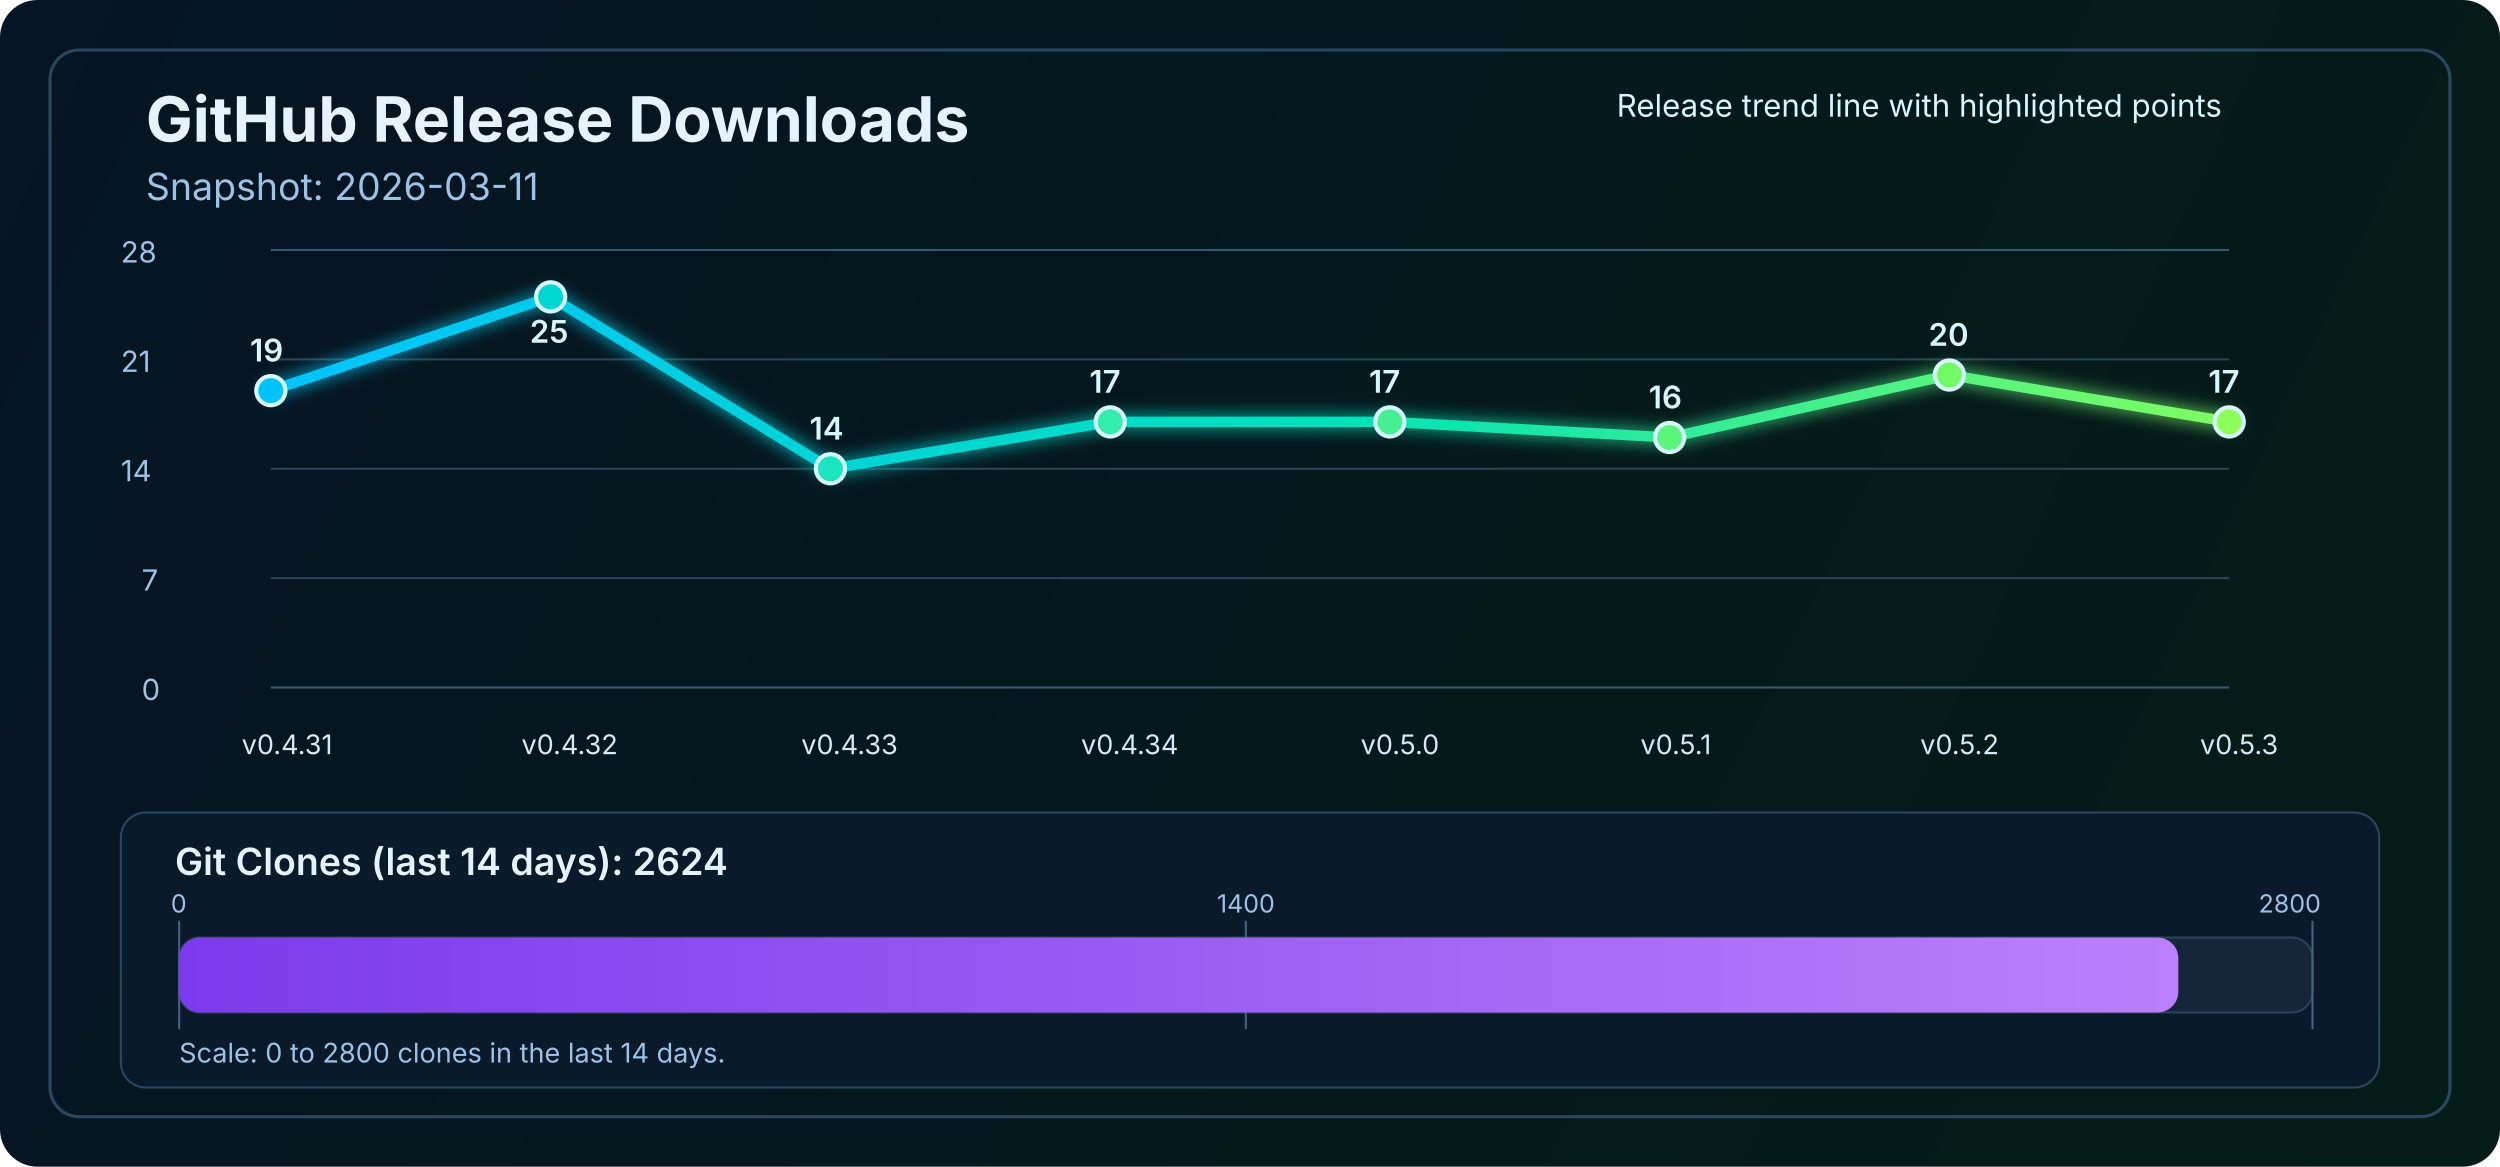
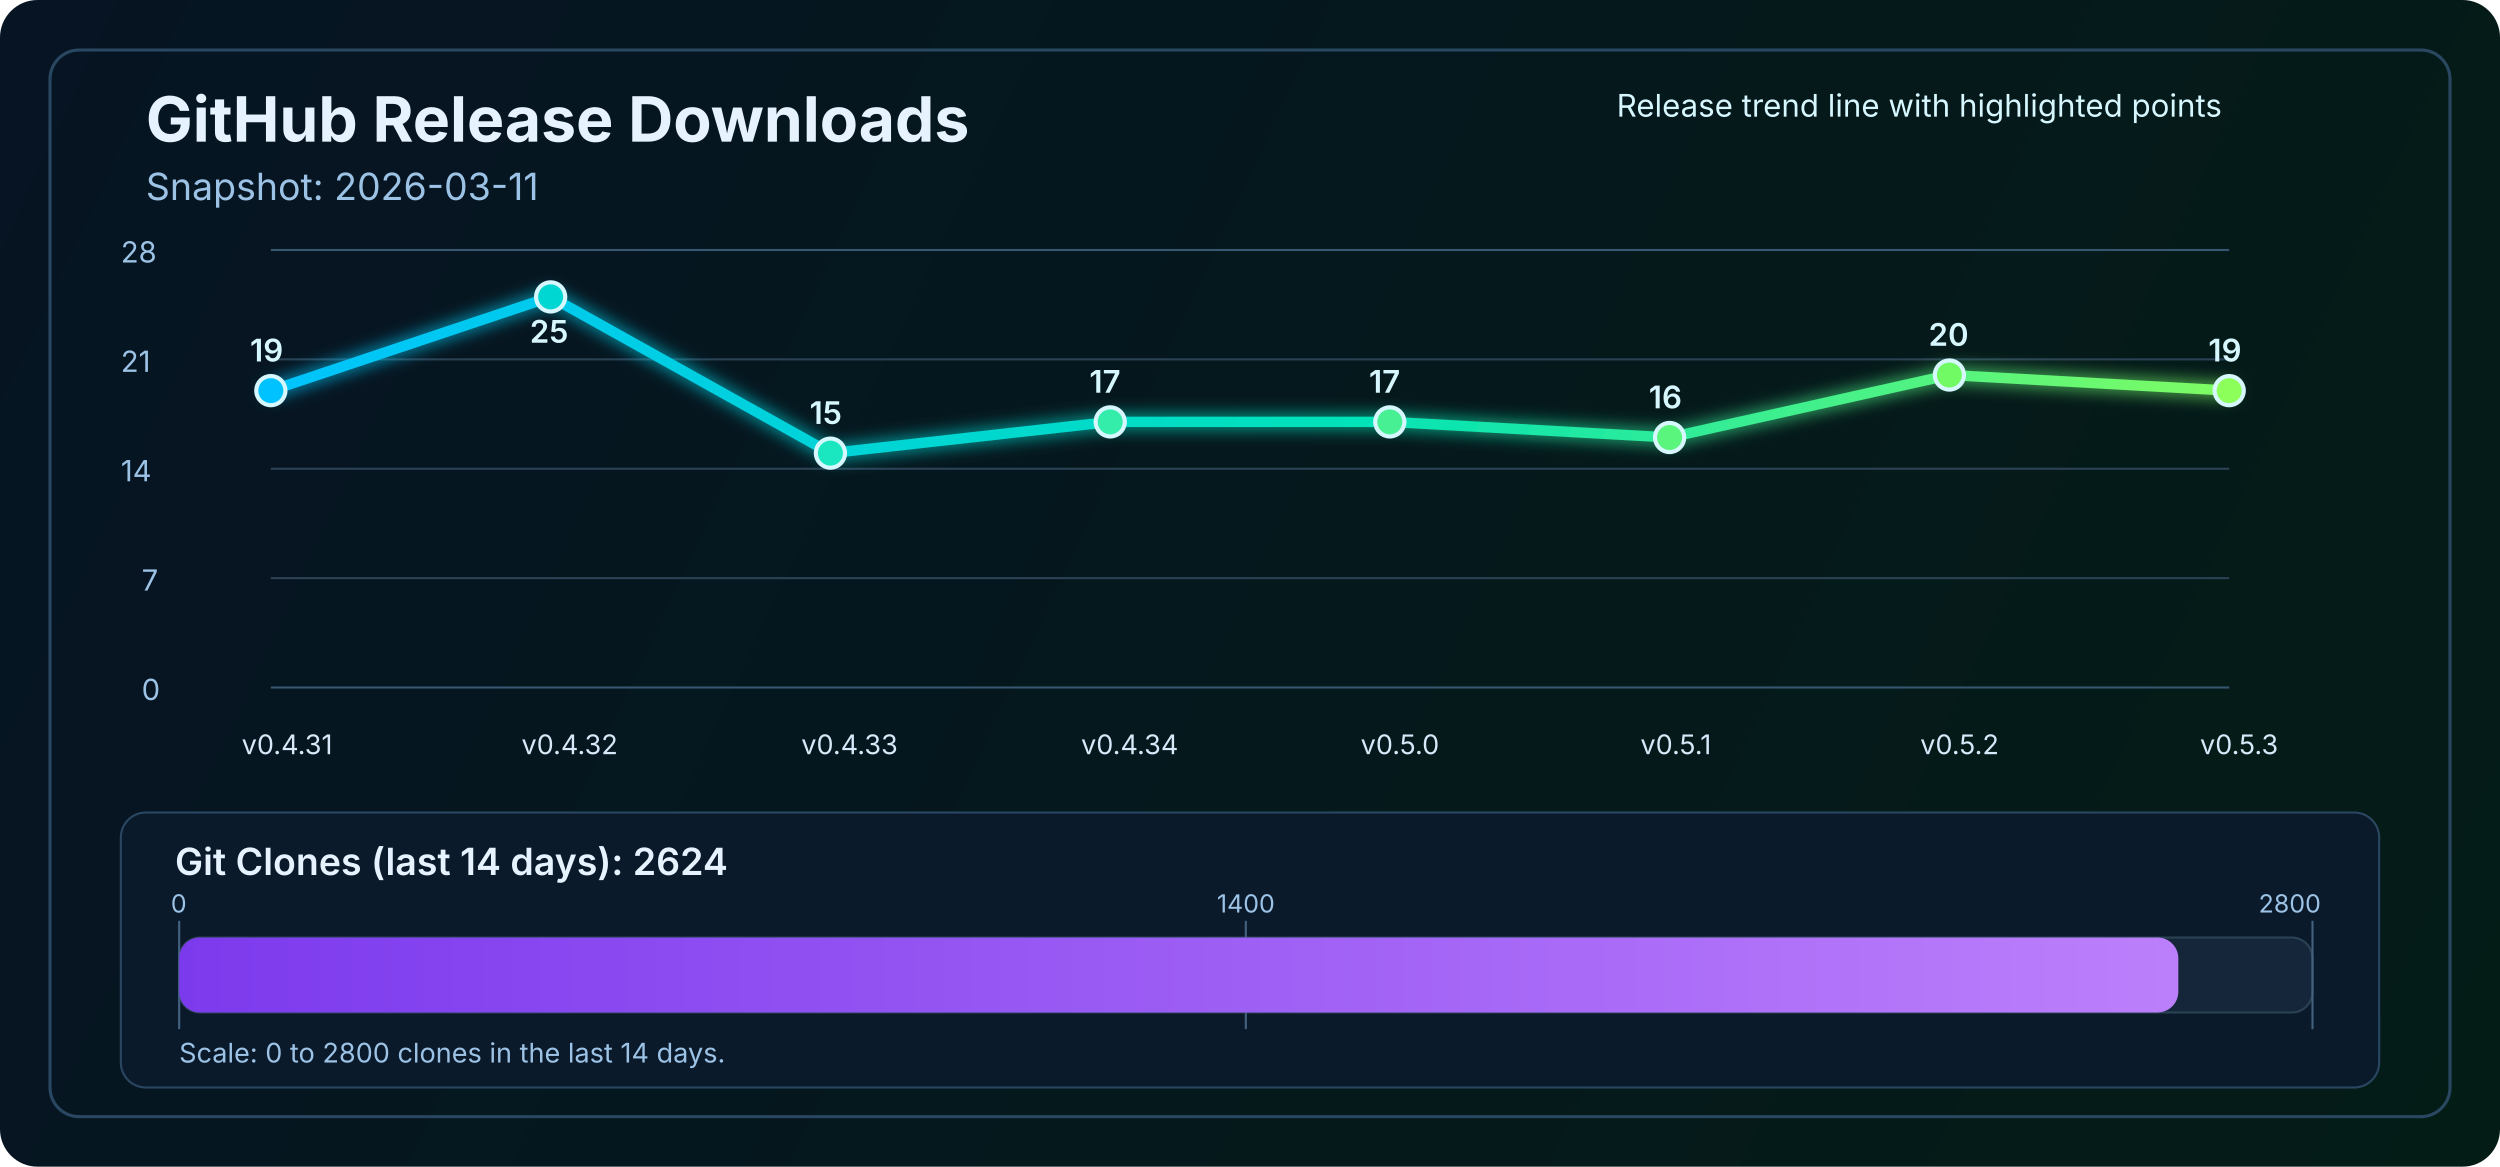
<svg xmlns="http://www.w3.org/2000/svg" width="1200" height="560" viewBox="0 0 1200 560" fill="none" role="img" aria-labelledby="title desc">
  <defs>
    <linearGradient id="bg" x1="0" y1="0" x2="1200" y2="560" gradientUnits="userSpaceOnUse">
      <stop stop-color="#061423" />
      <stop offset="1" stop-color="#041C16" />
    </linearGradient>
    <linearGradient id="line" x1="130" y1="86" x2="1070" y2="340" gradientUnits="userSpaceOnUse">
      <stop stop-color="#00C2FF" />
      <stop offset="0.55" stop-color="#00E2B8" />
      <stop offset="1" stop-color="#8CFF5A" />
    </linearGradient>
    <linearGradient id="cloneFill" x1="86" y1="450" x2="1110" y2="450" gradientUnits="userSpaceOnUse">
      <stop stop-color="#7C3AED" />
      <stop offset="1" stop-color="#C084FC" />
    </linearGradient>
    <filter id="glow" x="-50%" y="-50%" width="200%" height="200%">
      <feGaussianBlur stdDeviation="4" result="blur" />
      <feMerge>
        <feMergeNode in="blur" />
        <feMergeNode in="SourceGraphic" />
      </feMerge>
    </filter>
  </defs>
  <rect width="1200" height="560" rx="18" fill="url(#bg)" />
  <rect x="24" y="24" width="1152" height="512" rx="14" stroke="#2A4762" stroke-width="1.5" />
  <text x="70" y="68" fill="#E6F3FF" font-size="30" font-family="SF Pro Display, -apple-system, BlinkMacSystemFont, Segoe UI, sans-serif" font-weight="700">GitHub Release Downloads</text>
  <text x="70" y="96" fill="#9CC3E6" font-size="18" font-family="SF Pro Text, -apple-system, BlinkMacSystemFont, Segoe UI, sans-serif">Snapshot: 2026-03-11</text>
  <line x1="130" y1="330.0" x2="1070" y2="330.0" stroke="#37566F" stroke-width="1" />
  <line x1="130" y1="277.5" x2="1070" y2="277.5" stroke="#2B4255" stroke-width="1" />
  <line x1="130" y1="225.0" x2="1070" y2="225.0" stroke="#2B4255" stroke-width="1" />
  <line x1="130" y1="172.5" x2="1070" y2="172.5" stroke="#2B4255" stroke-width="1" />
  <line x1="130" y1="120.0" x2="1070" y2="120.0" stroke="#37566F" stroke-width="1" />
  <text x="68" y="336.0" fill="#9CC3E6" font-size="14" font-family="SF Pro Text, -apple-system, BlinkMacSystemFont, Segoe UI, sans-serif">0</text>
  <text x="68" y="283.5" fill="#9CC3E6" font-size="14" font-family="SF Pro Text, -apple-system, BlinkMacSystemFont, Segoe UI, sans-serif">7</text>
  <text x="58" y="231.0" fill="#9CC3E6" font-size="14" font-family="SF Pro Text, -apple-system, BlinkMacSystemFont, Segoe UI, sans-serif">14</text>
  <text x="58" y="178.5" fill="#9CC3E6" font-size="14" font-family="SF Pro Text, -apple-system, BlinkMacSystemFont, Segoe UI, sans-serif">21</text>
  <text x="58" y="126.0" fill="#9CC3E6" font-size="14" font-family="SF Pro Text, -apple-system, BlinkMacSystemFont, Segoe UI, sans-serif">28</text>
-   <polyline points="130.0,187.5 264.3,142.5 398.6,225.0 532.9,202.5 667.1,202.5 801.4,210.0 935.7,180.0 1070.0,202.5" fill="none" stroke="url(#line)" stroke-width="5" stroke-linecap="round" stroke-linejoin="round" filter="url(#glow)" />
+   <polyline points="130.0,187.5 264.3,142.5 398.6,217.5 532.9,202.5 667.1,202.5 801.4,210.0 935.7,180.0 1070.0,187.5" fill="none" stroke="url(#line)" stroke-width="5" stroke-linecap="round" stroke-linejoin="round" filter="url(#glow)" />
  <circle cx="130.0" cy="187.5" r="7" fill="#00C2FF" stroke="#D7F7FF" stroke-width="2" />
  <circle cx="264.3" cy="142.5" r="7" fill="#00D7D2" stroke="#D7F7FF" stroke-width="2" />
-   <circle cx="398.6" cy="225.0" r="7" fill="#1AE7C0" stroke="#D7F7FF" stroke-width="2" />
+   <circle cx="398.6" cy="217.5" r="7" fill="#1AE7C0" stroke="#D7F7FF" stroke-width="2" />
  <circle cx="532.9" cy="202.5" r="7" fill="#34EDAA" stroke="#D7F7FF" stroke-width="2" />
  <circle cx="667.1" cy="202.5" r="7" fill="#47F193" stroke="#D7F7FF" stroke-width="2" />
  <circle cx="801.4" cy="210.0" r="7" fill="#5AF57D" stroke="#D7F7FF" stroke-width="2" />
  <circle cx="935.7" cy="180.0" r="7" fill="#72FA64" stroke="#D7F7FF" stroke-width="2" />
-   <circle cx="1070.0" cy="202.5" r="7" fill="#8CFF5A" stroke="#D7F7FF" stroke-width="2" />
+   <circle cx="1070.0" cy="187.5" r="7" fill="#8CFF5A" stroke="#D7F7FF" stroke-width="2" />
  <text x="116.0" y="362" fill="#D7E8F8" font-size="13" font-family="SF Pro Text, -apple-system, BlinkMacSystemFont, Segoe UI, sans-serif">v0.4.31</text>
  <text x="250.3" y="362" fill="#D7E8F8" font-size="13" font-family="SF Pro Text, -apple-system, BlinkMacSystemFont, Segoe UI, sans-serif">v0.4.32</text>
  <text x="384.6" y="362" fill="#D7E8F8" font-size="13" font-family="SF Pro Text, -apple-system, BlinkMacSystemFont, Segoe UI, sans-serif">v0.4.33</text>
  <text x="518.9" y="362" fill="#D7E8F8" font-size="13" font-family="SF Pro Text, -apple-system, BlinkMacSystemFont, Segoe UI, sans-serif">v0.4.34</text>
  <text x="653.1" y="362" fill="#D7E8F8" font-size="13" font-family="SF Pro Text, -apple-system, BlinkMacSystemFont, Segoe UI, sans-serif">v0.5.0</text>
  <text x="787.4" y="362" fill="#D7E8F8" font-size="13" font-family="SF Pro Text, -apple-system, BlinkMacSystemFont, Segoe UI, sans-serif">v0.5.1</text>
  <text x="921.7" y="362" fill="#D7E8F8" font-size="13" font-family="SF Pro Text, -apple-system, BlinkMacSystemFont, Segoe UI, sans-serif">v0.5.2</text>
  <text x="1056.0" y="362" fill="#D7E8F8" font-size="13" font-family="SF Pro Text, -apple-system, BlinkMacSystemFont, Segoe UI, sans-serif">v0.5.3</text>
  <text x="120.0" y="173.5" fill="#D7F7FF" font-size="15" font-family="SF Pro Text, -apple-system, BlinkMacSystemFont, Segoe UI, sans-serif" font-weight="600">19</text>
  <text x="254.3" y="164.5" fill="#D7F7FF" font-size="15" font-family="SF Pro Text, -apple-system, BlinkMacSystemFont, Segoe UI, sans-serif" font-weight="600">25</text>
-   <text x="388.6" y="211.0" fill="#D7F7FF" font-size="15" font-family="SF Pro Text, -apple-system, BlinkMacSystemFont, Segoe UI, sans-serif" font-weight="600">14</text>
+   <text x="388.6" y="203.5" fill="#D7F7FF" font-size="15" font-family="SF Pro Text, -apple-system, BlinkMacSystemFont, Segoe UI, sans-serif" font-weight="600">15</text>
  <text x="522.9" y="188.5" fill="#D7F7FF" font-size="15" font-family="SF Pro Text, -apple-system, BlinkMacSystemFont, Segoe UI, sans-serif" font-weight="600">17</text>
  <text x="657.1" y="188.5" fill="#D7F7FF" font-size="15" font-family="SF Pro Text, -apple-system, BlinkMacSystemFont, Segoe UI, sans-serif" font-weight="600">17</text>
  <text x="791.4" y="196.0" fill="#D7F7FF" font-size="15" font-family="SF Pro Text, -apple-system, BlinkMacSystemFont, Segoe UI, sans-serif" font-weight="600">16</text>
  <text x="925.7" y="166.0" fill="#D7F7FF" font-size="15" font-family="SF Pro Text, -apple-system, BlinkMacSystemFont, Segoe UI, sans-serif" font-weight="600">20</text>
-   <text x="1060.0" y="188.5" fill="#D7F7FF" font-size="15" font-family="SF Pro Text, -apple-system, BlinkMacSystemFont, Segoe UI, sans-serif" font-weight="600">17</text>
+   <text x="1060.0" y="173.5" fill="#D7F7FF" font-size="15" font-family="SF Pro Text, -apple-system, BlinkMacSystemFont, Segoe UI, sans-serif" font-weight="600">19</text>
  <text x="776" y="56" fill="#D7F7FF" font-size="15" font-family="SF Pro Text, -apple-system, BlinkMacSystemFont, Segoe UI, sans-serif">Release trend line with highlighted points</text>
  <rect x="58" y="390" width="1084" height="132" rx="12" fill="#0A1A2B" stroke="#2A4762" stroke-width="1" />
  <text x="84" y="420" fill="#E6F3FF" font-size="18" font-family="SF Pro Text, -apple-system, BlinkMacSystemFont, Segoe UI, sans-serif" font-weight="600">Git Clones (last 14 days): 2624</text>
  <rect x="86" y="450" width="1024" height="36" rx="10" fill="#15263A" stroke="#2B4255" stroke-width="1" />
  <line x1="86" y1="442" x2="86" y2="494" stroke="#436280" stroke-width="1" />
  <line x1="598.0" y1="442" x2="598.0" y2="494" stroke="#436280" stroke-width="1" />
  <line x1="1110" y1="442" x2="1110" y2="494" stroke="#436280" stroke-width="1" />
  <rect x="86" y="450" width="959.6" height="36" rx="10" fill="url(#cloneFill)" />
  <text x="82" y="438" text-anchor="start" fill="#9CC3E6" font-size="12" font-family="SF Pro Text, -apple-system, BlinkMacSystemFont, Segoe UI, sans-serif">0</text>
  <text x="598.0" y="438" text-anchor="middle" fill="#9CC3E6" font-size="12" font-family="SF Pro Text, -apple-system, BlinkMacSystemFont, Segoe UI, sans-serif">1400</text>
  <text x="1114" y="438" text-anchor="end" fill="#9CC3E6" font-size="12" font-family="SF Pro Text, -apple-system, BlinkMacSystemFont, Segoe UI, sans-serif">2800</text>
  <text x="86" y="510" fill="#9CC3E6" font-size="13" font-family="SF Pro Text, -apple-system, BlinkMacSystemFont, Segoe UI, sans-serif">Scale: 0 to 2800 clones in the last 14 days.</text>
</svg>
